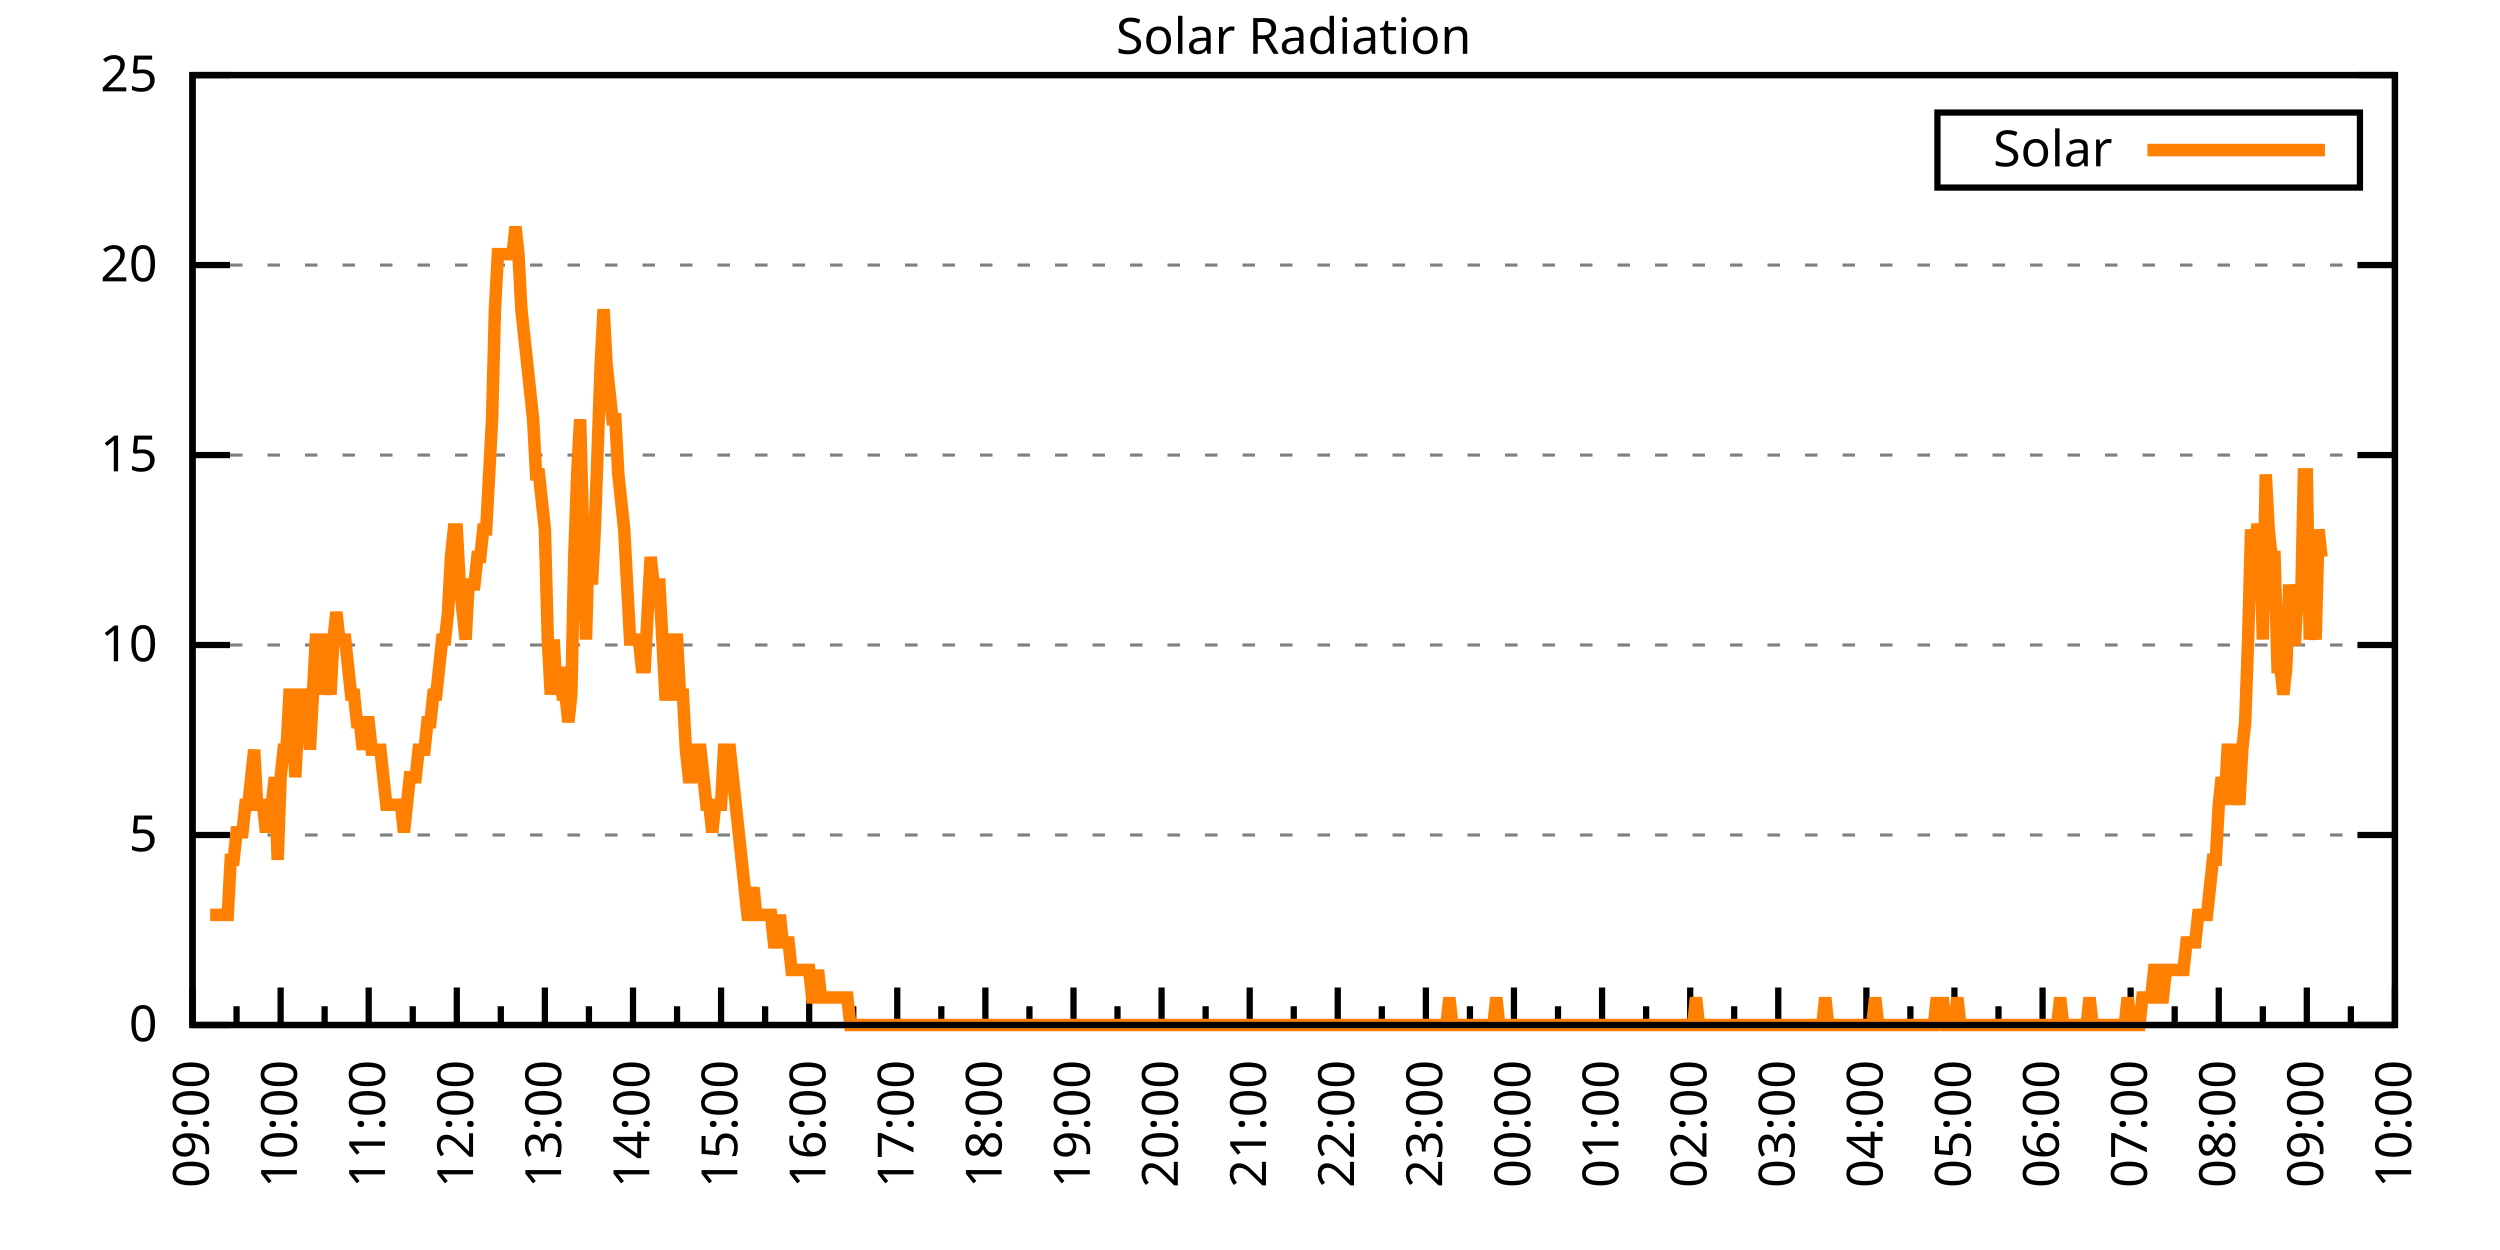
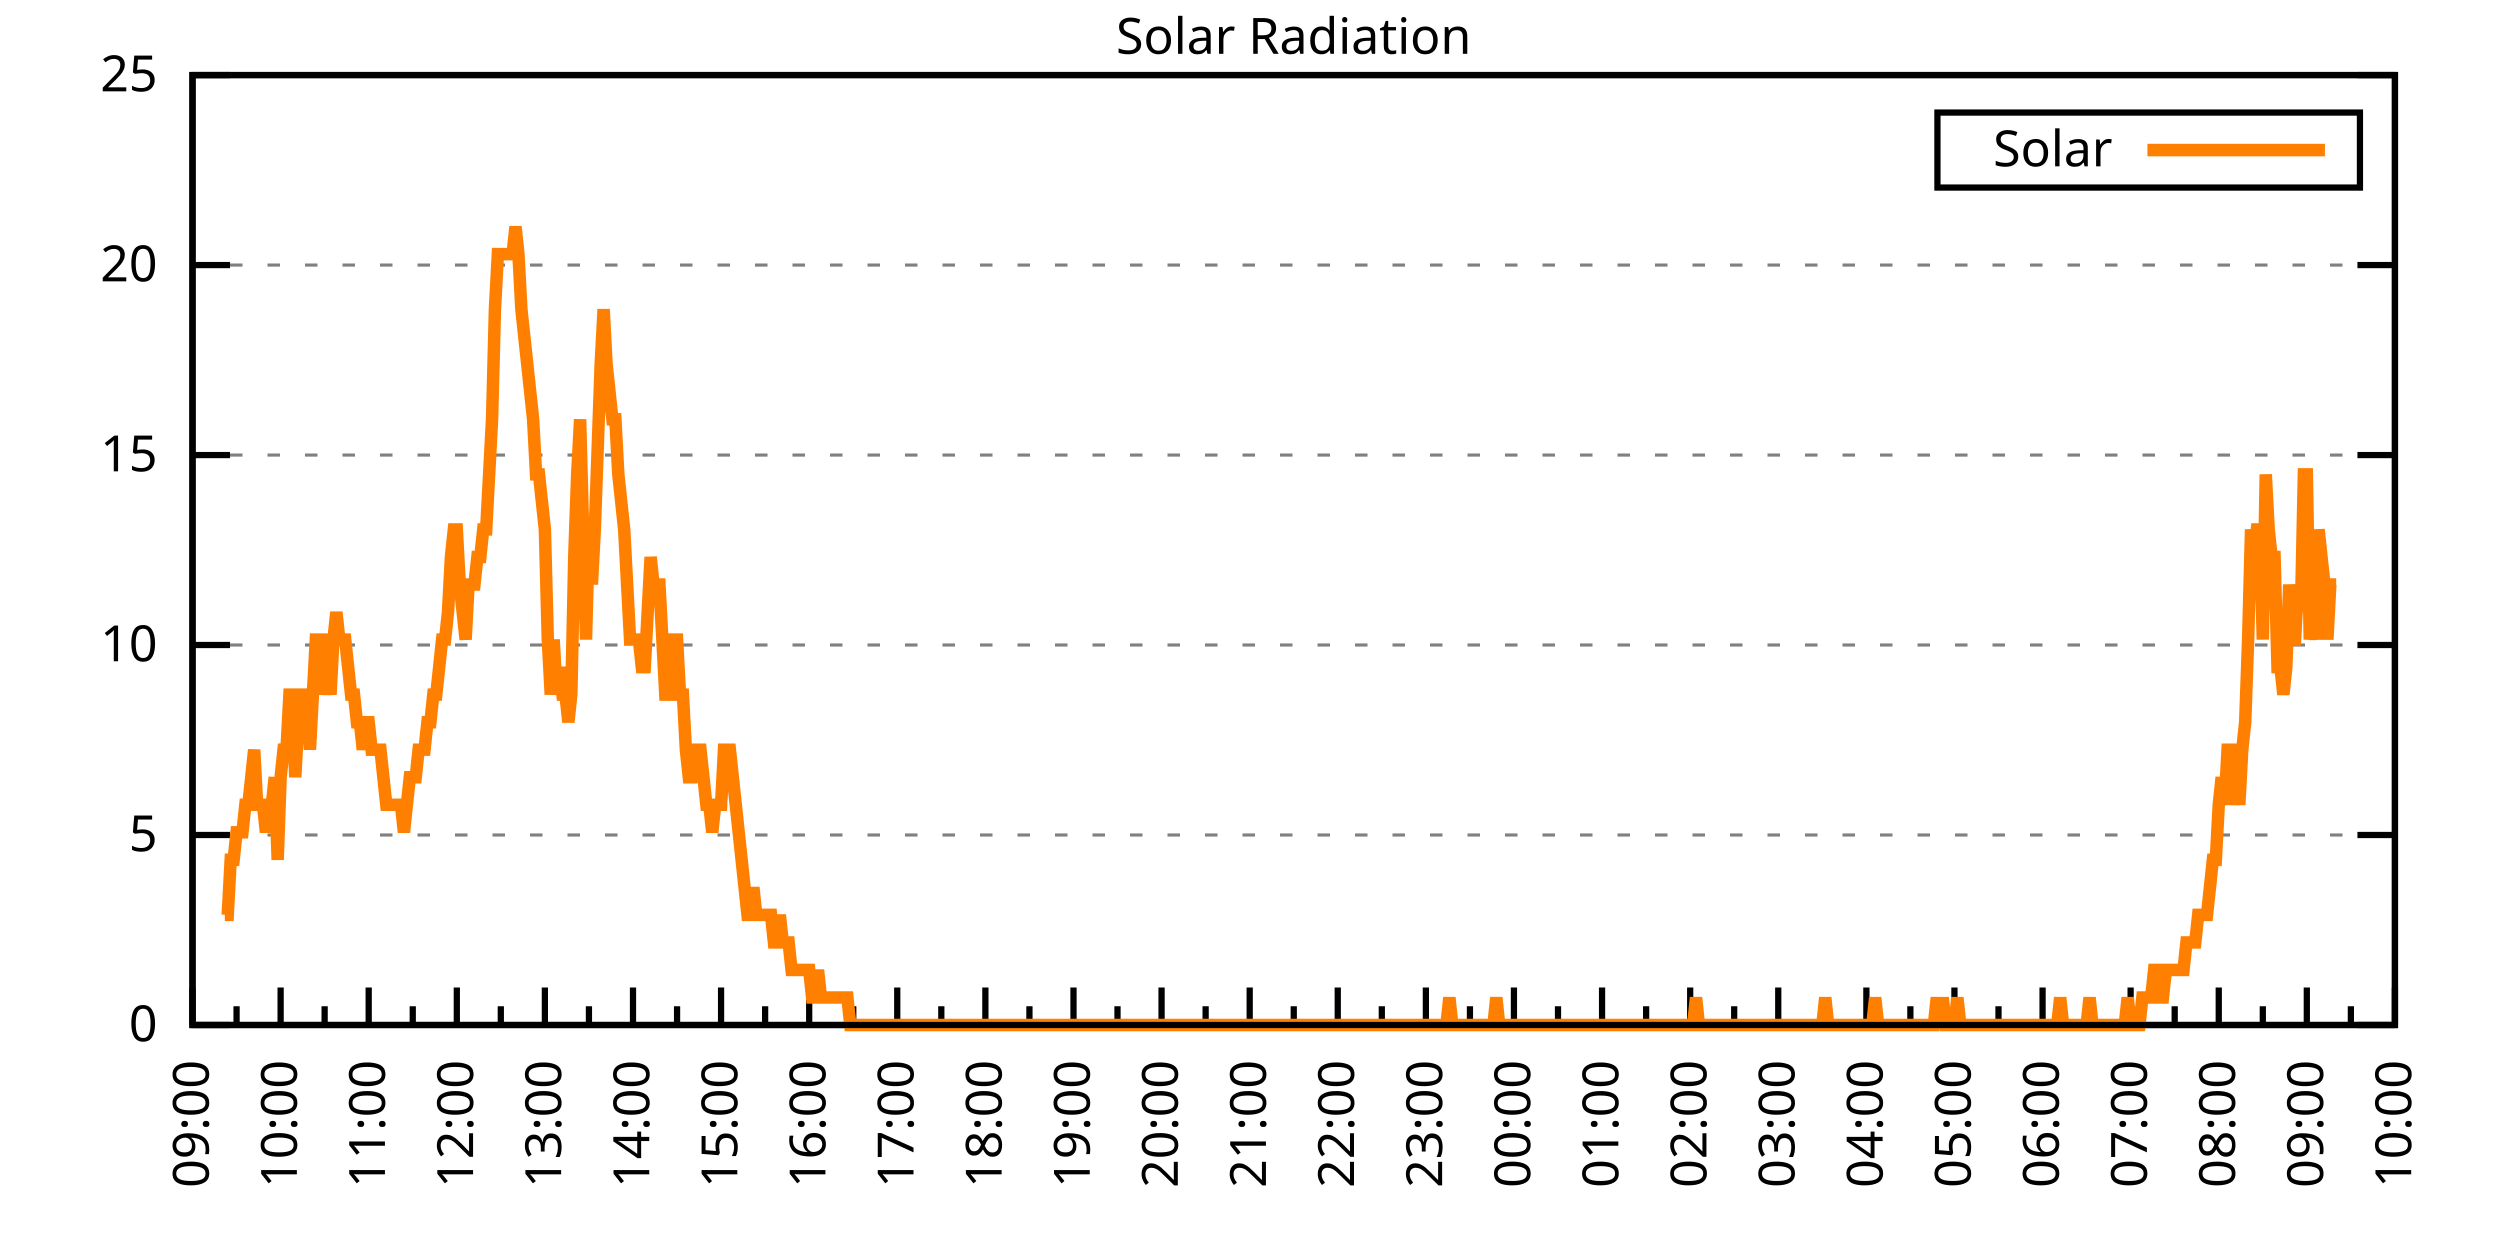
<svg xmlns="http://www.w3.org/2000/svg" xmlns:xlink="http://www.w3.org/1999/xlink" width="400" height="200" viewBox="0 0 400 200">
  <g id="gnuplot_canvas">
    <rect x="0" y="0" width="400" height="200" fill="none" />
    <defs>
      <circle id="gpDot" r="0.5" stroke-width="0.5" stroke="currentColor" />
      <path id="gpPt0" stroke-width="0.333" stroke="currentColor" d="M-1,0 h2 M0,-1 v2" />
      <path id="gpPt1" stroke-width="0.333" stroke="currentColor" d="M-1,-1 L1,1 M1,-1 L-1,1" />
      <path id="gpPt2" stroke-width="0.333" stroke="currentColor" d="M-1,0 L1,0 M0,-1 L0,1 M-1,-1 L1,1 M-1,1 L1,-1" />
      <rect id="gpPt3" stroke-width="0.333" stroke="currentColor" x="-1" y="-1" width="2" height="2" />
      <rect id="gpPt4" stroke-width="0.333" stroke="currentColor" fill="currentColor" x="-1" y="-1" width="2" height="2" />
      <circle id="gpPt5" stroke-width="0.333" stroke="currentColor" cx="0" cy="0" r="1" />
      <use xlink:href="#gpPt5" id="gpPt6" fill="currentColor" stroke="none" />
      <path id="gpPt7" stroke-width="0.333" stroke="currentColor" d="M0,-1.33 L-1.33,0.67 L1.33,0.67 z" />
      <use xlink:href="#gpPt7" id="gpPt8" fill="currentColor" stroke="none" />
      <use xlink:href="#gpPt7" id="gpPt9" stroke="currentColor" transform="rotate(180)" />
      <use xlink:href="#gpPt9" id="gpPt10" fill="currentColor" stroke="none" />
      <use xlink:href="#gpPt3" id="gpPt11" stroke="currentColor" transform="rotate(45)" />
      <use xlink:href="#gpPt11" id="gpPt12" fill="currentColor" stroke="none" />
      <path id="gpPt13" stroke-width="0.333" stroke="currentColor" d="M0,1.330 L1.265,0.411 L0.782,-1.067 L-0.782,-1.076 L-1.265,0.411 z" />
      <use xlink:href="#gpPt13" id="gpPt14" fill="currentColor" stroke="none" />
      <filter id="textbox" filterUnits="objectBoundingBox" x="0" y="0" height="1" width="1">
        <feFlood flood-color="white" flood-opacity="1" result="bgnd" />
        <feComposite in="SourceGraphic" in2="bgnd" operator="atop" />
      </filter>
      <filter id="greybox" filterUnits="objectBoundingBox" x="0" y="0" height="1" width="1">
        <feFlood flood-color="lightgrey" flood-opacity="1" result="grey" />
        <feComposite in="SourceGraphic" in2="grey" operator="atop" />
      </filter>
    </defs>
    <g fill="none" color="white" stroke="currentColor" stroke-width="1.00" stroke-linecap="butt" stroke-linejoin="miter">
</g>
    <g fill="none" color="black" stroke="currentColor" stroke-width="1.00" stroke-linecap="butt" stroke-linejoin="miter">
      <g stroke="none" shape-rendering="crispEdges">
        <polygon fill="rgb(255, 255, 255)" points="30.80,164.00 383.18,164.00 383.18,12.02 30.80,12.02 " />
      </g>
    </g>
    <g fill="none" color="black" stroke="currentColor" stroke-width="1.00" stroke-linecap="butt" stroke-linejoin="miter">
</g>
    <g fill="none" color="black" stroke="black" stroke-width="0.50" stroke-linecap="butt" stroke-linejoin="miter">
</g>
    <g fill="none" color="gray" stroke="currentColor" stroke-width="0.50" stroke-linecap="butt" stroke-linejoin="miter">
      <path stroke="gray" stroke-dasharray="2,4" class="gridline" d="M30.80,164.00 L383.19,164.00  " />
    </g>
    <g fill="none" color="gray" stroke="gray" stroke-width="1.00" stroke-linecap="butt" stroke-linejoin="miter">
</g>
    <g fill="none" color="black" stroke="currentColor" stroke-width="1.00" stroke-linecap="butt" stroke-linejoin="miter">
      <path stroke="black" d="M30.80,164.00 L36.80,164.00 M383.19,164.00 L377.19,164.00  " />
      <g transform="translate(25.20,166.60)" stroke="none" fill="black" font-family="Sans" font-size="8.00" text-anchor="end">
        <text>
          <tspan font-family="Sans"> 0</tspan>
        </text>
      </g>
    </g>
    <g fill="none" color="black" stroke="currentColor" stroke-width="1.00" stroke-linecap="butt" stroke-linejoin="miter">
</g>
    <g fill="none" color="black" stroke="black" stroke-width="0.50" stroke-linecap="butt" stroke-linejoin="miter">
</g>
    <g fill="none" color="gray" stroke="currentColor" stroke-width="0.50" stroke-linecap="butt" stroke-linejoin="miter">
      <path stroke="gray" stroke-dasharray="2,4" class="gridline" d="M30.80,133.60 L383.19,133.60  " />
    </g>
    <g fill="none" color="gray" stroke="gray" stroke-width="1.00" stroke-linecap="butt" stroke-linejoin="miter">
</g>
    <g fill="none" color="black" stroke="currentColor" stroke-width="1.00" stroke-linecap="butt" stroke-linejoin="miter">
      <path stroke="black" d="M30.80,133.60 L36.80,133.60 M383.19,133.60 L377.19,133.60  " />
      <g transform="translate(25.20,136.20)" stroke="none" fill="black" font-family="Sans" font-size="8.00" text-anchor="end">
        <text>
          <tspan font-family="Sans"> 5</tspan>
        </text>
      </g>
    </g>
    <g fill="none" color="black" stroke="currentColor" stroke-width="1.00" stroke-linecap="butt" stroke-linejoin="miter">
</g>
    <g fill="none" color="black" stroke="black" stroke-width="0.50" stroke-linecap="butt" stroke-linejoin="miter">
</g>
    <g fill="none" color="gray" stroke="currentColor" stroke-width="0.50" stroke-linecap="butt" stroke-linejoin="miter">
      <path stroke="gray" stroke-dasharray="2,4" class="gridline" d="M30.80,103.20 L383.19,103.20  " />
    </g>
    <g fill="none" color="gray" stroke="gray" stroke-width="1.00" stroke-linecap="butt" stroke-linejoin="miter">
</g>
    <g fill="none" color="black" stroke="currentColor" stroke-width="1.00" stroke-linecap="butt" stroke-linejoin="miter">
      <path stroke="black" d="M30.80,103.20 L36.80,103.20 M383.19,103.20 L377.19,103.20  " />
      <g transform="translate(25.20,105.80)" stroke="none" fill="black" font-family="Sans" font-size="8.00" text-anchor="end">
        <text>
          <tspan font-family="Sans"> 10</tspan>
        </text>
      </g>
    </g>
    <g fill="none" color="black" stroke="currentColor" stroke-width="1.00" stroke-linecap="butt" stroke-linejoin="miter">
</g>
    <g fill="none" color="black" stroke="black" stroke-width="0.50" stroke-linecap="butt" stroke-linejoin="miter">
</g>
    <g fill="none" color="gray" stroke="currentColor" stroke-width="0.50" stroke-linecap="butt" stroke-linejoin="miter">
      <path stroke="gray" stroke-dasharray="2,4" class="gridline" d="M30.80,72.81 L383.19,72.81  " />
    </g>
    <g fill="none" color="gray" stroke="gray" stroke-width="1.00" stroke-linecap="butt" stroke-linejoin="miter">
</g>
    <g fill="none" color="black" stroke="currentColor" stroke-width="1.00" stroke-linecap="butt" stroke-linejoin="miter">
      <path stroke="black" d="M30.80,72.81 L36.80,72.81 M383.19,72.81 L377.19,72.81  " />
      <g transform="translate(25.20,75.41)" stroke="none" fill="black" font-family="Sans" font-size="8.00" text-anchor="end">
        <text>
          <tspan font-family="Sans"> 15</tspan>
        </text>
      </g>
    </g>
    <g fill="none" color="black" stroke="currentColor" stroke-width="1.00" stroke-linecap="butt" stroke-linejoin="miter">
</g>
    <g fill="none" color="black" stroke="black" stroke-width="0.50" stroke-linecap="butt" stroke-linejoin="miter">
</g>
    <g fill="none" color="gray" stroke="currentColor" stroke-width="0.50" stroke-linecap="butt" stroke-linejoin="miter">
      <path stroke="gray" stroke-dasharray="2,4" class="gridline" d="M30.80,42.41 L383.19,42.41  " />
    </g>
    <g fill="none" color="gray" stroke="gray" stroke-width="1.00" stroke-linecap="butt" stroke-linejoin="miter">
</g>
    <g fill="none" color="black" stroke="currentColor" stroke-width="1.00" stroke-linecap="butt" stroke-linejoin="miter">
      <path stroke="black" d="M30.80,42.41 L36.80,42.41 M383.19,42.41 L377.19,42.41  " />
      <g transform="translate(25.20,45.01)" stroke="none" fill="black" font-family="Sans" font-size="8.00" text-anchor="end">
        <text>
          <tspan font-family="Sans"> 20</tspan>
        </text>
      </g>
    </g>
    <g fill="none" color="black" stroke="currentColor" stroke-width="1.00" stroke-linecap="butt" stroke-linejoin="miter">
</g>
    <g fill="none" color="black" stroke="black" stroke-width="0.50" stroke-linecap="butt" stroke-linejoin="miter">
</g>
    <g fill="none" color="gray" stroke="currentColor" stroke-width="0.50" stroke-linecap="butt" stroke-linejoin="miter">
      <path stroke="gray" stroke-dasharray="2,4" class="gridline" d="M30.80,12.01 L383.19,12.01  " />
    </g>
    <g fill="none" color="gray" stroke="gray" stroke-width="1.00" stroke-linecap="butt" stroke-linejoin="miter">
</g>
    <g fill="none" color="black" stroke="currentColor" stroke-width="1.00" stroke-linecap="butt" stroke-linejoin="miter">
      <path stroke="black" d="M30.80,12.01 L36.80,12.01 M383.19,12.01 L377.19,12.01  " />
      <g transform="translate(25.20,14.61)" stroke="none" fill="black" font-family="Sans" font-size="8.00" text-anchor="end">
        <text>
          <tspan font-family="Sans"> 25</tspan>
        </text>
      </g>
    </g>
    <g fill="none" color="black" stroke="currentColor" stroke-width="1.00" stroke-linecap="butt" stroke-linejoin="miter">
      <path stroke="black" d="M30.80,164.00 L30.80,158.00  " />
      <g transform="translate(33.40,169.60) rotate(270)" stroke="none" fill="black" font-family="Sans" font-size="8.00" text-anchor="end">
        <text>
          <tspan font-family="Sans">09:00</tspan>
        </text>
      </g>
    </g>
    <g fill="none" color="black" stroke="currentColor" stroke-width="1.00" stroke-linecap="butt" stroke-linejoin="miter">
      <path stroke="black" d="M37.85,164.00 L37.85,161.00 M44.90,164.00 L44.90,158.00  " />
      <g transform="translate(47.50,169.60) rotate(270)" stroke="none" fill="black" font-family="Sans" font-size="8.00" text-anchor="end">
        <text>
          <tspan font-family="Sans">10:00</tspan>
        </text>
      </g>
    </g>
    <g fill="none" color="black" stroke="currentColor" stroke-width="1.00" stroke-linecap="butt" stroke-linejoin="miter">
      <path stroke="black" d="M51.94,164.00 L51.94,161.00 M58.99,164.00 L58.99,158.00  " />
      <g transform="translate(61.59,169.60) rotate(270)" stroke="none" fill="black" font-family="Sans" font-size="8.00" text-anchor="end">
        <text>
          <tspan font-family="Sans">11:00</tspan>
        </text>
      </g>
    </g>
    <g fill="none" color="black" stroke="currentColor" stroke-width="1.00" stroke-linecap="butt" stroke-linejoin="miter">
      <path stroke="black" d="M66.04,164.00 L66.04,161.00 M73.09,164.00 L73.09,158.00  " />
      <g transform="translate(75.69,169.60) rotate(270)" stroke="none" fill="black" font-family="Sans" font-size="8.00" text-anchor="end">
        <text>
          <tspan font-family="Sans">12:00</tspan>
        </text>
      </g>
    </g>
    <g fill="none" color="black" stroke="currentColor" stroke-width="1.00" stroke-linecap="butt" stroke-linejoin="miter">
      <path stroke="black" d="M80.13,164.00 L80.13,161.00 M87.18,164.00 L87.18,158.00  " />
      <g transform="translate(89.78,169.60) rotate(270)" stroke="none" fill="black" font-family="Sans" font-size="8.00" text-anchor="end">
        <text>
          <tspan font-family="Sans">13:00</tspan>
        </text>
      </g>
    </g>
    <g fill="none" color="black" stroke="currentColor" stroke-width="1.00" stroke-linecap="butt" stroke-linejoin="miter">
      <path stroke="black" d="M94.23,164.00 L94.23,161.00 M101.28,164.00 L101.28,158.00  " />
      <g transform="translate(103.88,169.60) rotate(270)" stroke="none" fill="black" font-family="Sans" font-size="8.00" text-anchor="end">
        <text>
          <tspan font-family="Sans">14:00</tspan>
        </text>
      </g>
    </g>
    <g fill="none" color="black" stroke="currentColor" stroke-width="1.00" stroke-linecap="butt" stroke-linejoin="miter">
      <path stroke="black" d="M108.33,164.00 L108.33,161.00 M115.37,164.00 L115.37,158.00  " />
      <g transform="translate(117.97,169.60) rotate(270)" stroke="none" fill="black" font-family="Sans" font-size="8.00" text-anchor="end">
        <text>
          <tspan font-family="Sans">15:00</tspan>
        </text>
      </g>
    </g>
    <g fill="none" color="black" stroke="currentColor" stroke-width="1.00" stroke-linecap="butt" stroke-linejoin="miter">
      <path stroke="black" d="M122.42,164.00 L122.42,161.00 M129.47,164.00 L129.47,158.00  " />
      <g transform="translate(132.07,169.60) rotate(270)" stroke="none" fill="black" font-family="Sans" font-size="8.00" text-anchor="end">
        <text>
          <tspan font-family="Sans">16:00</tspan>
        </text>
      </g>
    </g>
    <g fill="none" color="black" stroke="currentColor" stroke-width="1.00" stroke-linecap="butt" stroke-linejoin="miter">
      <path stroke="black" d="M136.52,164.00 L136.52,161.00 M143.56,164.00 L143.56,158.00  " />
      <g transform="translate(146.16,169.60) rotate(270)" stroke="none" fill="black" font-family="Sans" font-size="8.00" text-anchor="end">
        <text>
          <tspan font-family="Sans">17:00</tspan>
        </text>
      </g>
    </g>
    <g fill="none" color="black" stroke="currentColor" stroke-width="1.00" stroke-linecap="butt" stroke-linejoin="miter">
      <path stroke="black" d="M150.61,164.00 L150.61,161.00 M157.66,164.00 L157.66,158.00  " />
      <g transform="translate(160.26,169.60) rotate(270)" stroke="none" fill="black" font-family="Sans" font-size="8.00" text-anchor="end">
        <text>
          <tspan font-family="Sans">18:00</tspan>
        </text>
      </g>
    </g>
    <g fill="none" color="black" stroke="currentColor" stroke-width="1.00" stroke-linecap="butt" stroke-linejoin="miter">
      <path stroke="black" d="M164.71,164.00 L164.71,161.00 M171.76,164.00 L171.76,158.00  " />
      <g transform="translate(174.36,169.60) rotate(270)" stroke="none" fill="black" font-family="Sans" font-size="8.00" text-anchor="end">
        <text>
          <tspan font-family="Sans">19:00</tspan>
        </text>
      </g>
    </g>
    <g fill="none" color="black" stroke="currentColor" stroke-width="1.00" stroke-linecap="butt" stroke-linejoin="miter">
      <path stroke="black" d="M178.80,164.00 L178.80,161.00 M185.85,164.00 L185.85,158.00  " />
      <g transform="translate(188.45,169.60) rotate(270)" stroke="none" fill="black" font-family="Sans" font-size="8.00" text-anchor="end">
        <text>
          <tspan font-family="Sans">20:00</tspan>
        </text>
      </g>
    </g>
    <g fill="none" color="black" stroke="currentColor" stroke-width="1.00" stroke-linecap="butt" stroke-linejoin="miter">
      <path stroke="black" d="M192.90,164.00 L192.90,161.00 M199.95,164.00 L199.95,158.00  " />
      <g transform="translate(202.55,169.60) rotate(270)" stroke="none" fill="black" font-family="Sans" font-size="8.00" text-anchor="end">
        <text>
          <tspan font-family="Sans">21:00</tspan>
        </text>
      </g>
    </g>
    <g fill="none" color="black" stroke="currentColor" stroke-width="1.00" stroke-linecap="butt" stroke-linejoin="miter">
      <path stroke="black" d="M207.00,164.00 L207.00,161.00 M214.04,164.00 L214.04,158.00  " />
      <g transform="translate(216.64,169.60) rotate(270)" stroke="none" fill="black" font-family="Sans" font-size="8.00" text-anchor="end">
        <text>
          <tspan font-family="Sans">22:00</tspan>
        </text>
      </g>
    </g>
    <g fill="none" color="black" stroke="currentColor" stroke-width="1.00" stroke-linecap="butt" stroke-linejoin="miter">
      <path stroke="black" d="M221.09,164.00 L221.09,161.00 M228.14,164.00 L228.14,158.00  " />
      <g transform="translate(230.74,169.60) rotate(270)" stroke="none" fill="black" font-family="Sans" font-size="8.00" text-anchor="end">
        <text>
          <tspan font-family="Sans">23:00</tspan>
        </text>
      </g>
    </g>
    <g fill="none" color="black" stroke="currentColor" stroke-width="1.00" stroke-linecap="butt" stroke-linejoin="miter">
      <path stroke="black" d="M235.19,164.00 L235.19,161.00 M242.23,164.00 L242.23,158.00  " />
      <g transform="translate(244.83,169.60) rotate(270)" stroke="none" fill="black" font-family="Sans" font-size="8.00" text-anchor="end">
        <text>
          <tspan font-family="Sans">00:00</tspan>
        </text>
      </g>
    </g>
    <g fill="none" color="black" stroke="currentColor" stroke-width="1.00" stroke-linecap="butt" stroke-linejoin="miter">
      <path stroke="black" d="M249.28,164.00 L249.28,161.00 M256.33,164.00 L256.33,158.00  " />
      <g transform="translate(258.93,169.60) rotate(270)" stroke="none" fill="black" font-family="Sans" font-size="8.00" text-anchor="end">
        <text>
          <tspan font-family="Sans">01:00</tspan>
        </text>
      </g>
    </g>
    <g fill="none" color="black" stroke="currentColor" stroke-width="1.00" stroke-linecap="butt" stroke-linejoin="miter">
      <path stroke="black" d="M263.38,164.00 L263.38,161.00 M270.43,164.00 L270.43,158.00  " />
      <g transform="translate(273.03,169.60) rotate(270)" stroke="none" fill="black" font-family="Sans" font-size="8.00" text-anchor="end">
        <text>
          <tspan font-family="Sans">02:00</tspan>
        </text>
      </g>
    </g>
    <g fill="none" color="black" stroke="currentColor" stroke-width="1.00" stroke-linecap="butt" stroke-linejoin="miter">
      <path stroke="black" d="M277.47,164.00 L277.47,161.00 M284.52,164.00 L284.52,158.00  " />
      <g transform="translate(287.12,169.60) rotate(270)" stroke="none" fill="black" font-family="Sans" font-size="8.00" text-anchor="end">
        <text>
          <tspan font-family="Sans">03:00</tspan>
        </text>
      </g>
    </g>
    <g fill="none" color="black" stroke="currentColor" stroke-width="1.00" stroke-linecap="butt" stroke-linejoin="miter">
      <path stroke="black" d="M291.57,164.00 L291.57,161.00 M298.62,164.00 L298.62,158.00  " />
      <g transform="translate(301.22,169.60) rotate(270)" stroke="none" fill="black" font-family="Sans" font-size="8.00" text-anchor="end">
        <text>
          <tspan font-family="Sans">04:00</tspan>
        </text>
      </g>
    </g>
    <g fill="none" color="black" stroke="currentColor" stroke-width="1.00" stroke-linecap="butt" stroke-linejoin="miter">
      <path stroke="black" d="M305.66,164.00 L305.66,161.00 M312.71,164.00 L312.71,158.00  " />
      <g transform="translate(315.31,169.60) rotate(270)" stroke="none" fill="black" font-family="Sans" font-size="8.00" text-anchor="end">
        <text>
          <tspan font-family="Sans">05:00</tspan>
        </text>
      </g>
    </g>
    <g fill="none" color="black" stroke="currentColor" stroke-width="1.00" stroke-linecap="butt" stroke-linejoin="miter">
      <path stroke="black" d="M319.76,164.00 L319.76,161.00 M326.81,164.00 L326.81,158.00  " />
      <g transform="translate(329.41,169.60) rotate(270)" stroke="none" fill="black" font-family="Sans" font-size="8.00" text-anchor="end">
        <text>
          <tspan font-family="Sans">06:00</tspan>
        </text>
      </g>
    </g>
    <g fill="none" color="black" stroke="currentColor" stroke-width="1.00" stroke-linecap="butt" stroke-linejoin="miter">
      <path stroke="black" d="M333.86,164.00 L333.86,161.00 M340.90,164.00 L340.90,158.00  " />
      <g transform="translate(343.50,169.60) rotate(270)" stroke="none" fill="black" font-family="Sans" font-size="8.00" text-anchor="end">
        <text>
          <tspan font-family="Sans">07:00</tspan>
        </text>
      </g>
    </g>
    <g fill="none" color="black" stroke="currentColor" stroke-width="1.00" stroke-linecap="butt" stroke-linejoin="miter">
      <path stroke="black" d="M347.95,164.00 L347.95,161.00 M355.00,164.00 L355.00,158.00  " />
      <g transform="translate(357.60,169.60) rotate(270)" stroke="none" fill="black" font-family="Sans" font-size="8.00" text-anchor="end">
        <text>
          <tspan font-family="Sans">08:00</tspan>
        </text>
      </g>
    </g>
    <g fill="none" color="black" stroke="currentColor" stroke-width="1.00" stroke-linecap="butt" stroke-linejoin="miter">
      <path stroke="black" d="M362.05,164.00 L362.05,161.00 M369.09,164.00 L369.09,158.00  " />
      <g transform="translate(371.69,169.60) rotate(270)" stroke="none" fill="black" font-family="Sans" font-size="8.00" text-anchor="end">
        <text>
          <tspan font-family="Sans">09:00</tspan>
        </text>
      </g>
    </g>
    <g fill="none" color="black" stroke="currentColor" stroke-width="1.00" stroke-linecap="butt" stroke-linejoin="miter">
      <path stroke="black" d="M376.14,164.00 L376.14,161.00 M383.19,164.00 L383.19,158.00  " />
      <g transform="translate(385.79,169.60) rotate(270)" stroke="none" fill="black" font-family="Sans" font-size="8.00" text-anchor="end">
        <text>
          <tspan font-family="Sans">10:00</tspan>
        </text>
      </g>
    </g>
    <g fill="none" color="black" stroke="currentColor" stroke-width="1.00" stroke-linecap="butt" stroke-linejoin="miter">
</g>
    <g fill="none" color="black" stroke="currentColor" stroke-width="1.00" stroke-linecap="butt" stroke-linejoin="miter">
      <path stroke="black" d="M30.80,12.01 L30.80,164.00 L383.19,164.00 L383.19,12.01 L30.80,12.01 Z  " />
    </g>
    <g fill="none" color="black" stroke="currentColor" stroke-width="1.00" stroke-linecap="butt" stroke-linejoin="miter">
      <g transform="translate(6.80,88.01) rotate(270)" stroke="none" fill="black" font-family="Sans" font-size="8.00" text-anchor="middle">
        <text />
      </g>
    </g>
    <g fill="none" color="black" stroke="currentColor" stroke-width="1.00" stroke-linecap="butt" stroke-linejoin="miter">
</g>
    <g fill="none" color="black" stroke="currentColor" stroke-width="1.00" stroke-linecap="butt" stroke-linejoin="miter">
      <path stroke="black" d="M309.99,30.01 L309.99,18.01 L377.59,18.01 L377.59,30.01 L309.99,30.01 Z  " />
    </g>
    <g id="Solar_Radiation_plot_1">
      <g fill="none" color="white" stroke="black" stroke-width="2.00" stroke-linecap="butt" stroke-linejoin="miter">
</g>
      <g fill="none" color="black" stroke="currentColor" stroke-width="2.00" stroke-linecap="butt" stroke-linejoin="miter">
        <g transform="translate(337.99,26.61)" stroke="none" fill="black" font-family="Sans" font-size="8.00" text-anchor="end">
          <text>
            <tspan font-family="Sans">Solar</tspan>
          </text>
        </g>
      </g>
      <g fill="none" color="black" stroke="currentColor" stroke-width="2.00" stroke-linecap="butt" stroke-linejoin="miter">
-         <path stroke="rgb(255, 127,   0)" d="M343.59,24.01 L371.99,24.01 M33.62,146.38 L34.09,146.38 L34.56,146.38 L35.03,146.38 L35.50,146.38 L35.97,146.38   L36.44,146.38 L36.91,137.57 L37.38,137.57 L37.85,133.17 L38.32,133.17 L38.79,133.17 L39.26,128.76 L39.73,128.76   L40.20,124.36 L40.67,119.95 L41.14,128.76 L41.61,128.76 L42.08,128.76 L42.55,133.17 L43.02,128.76 L43.49,128.76   L43.96,124.36 L44.43,137.57 L44.90,124.36 L45.37,119.95 L45.84,119.95 L46.31,111.14 L46.78,111.14 L47.24,124.36   L47.71,115.55 L48.18,111.14 L48.65,111.14 L49.12,111.14 L49.59,119.95 L50.06,111.14 L50.53,102.33 L51.00,102.33   L51.47,102.33 L51.94,111.14 L52.41,106.74 L52.88,111.14 L53.35,102.33 L53.82,97.93 L54.29,102.33 L54.76,102.33   L55.23,102.33 L55.70,106.74 L56.17,111.14 L56.64,111.14 L57.11,115.55 L57.58,115.55 L58.05,119.95 L58.52,115.55   L58.99,115.55 L59.46,119.95 L59.93,119.95 L60.40,119.95 L60.87,119.95 L61.34,124.36 L61.81,128.76 L62.28,128.76   L62.75,128.76 L63.22,128.76 L63.69,128.76 L64.16,128.76 L64.63,133.17 L65.10,128.76 L65.57,124.36 L66.04,124.36   L66.51,124.36 L66.98,119.95 L67.45,119.95 L67.92,119.95 L68.39,115.55 L68.86,115.55 L69.33,111.14 L69.80,111.14   L70.27,106.74 L70.74,102.33 L71.21,102.33 L71.68,97.93 L72.15,89.12 L72.62,84.71 L73.09,84.71 L73.56,93.52   L74.03,97.93 L74.50,102.33 L74.97,93.52 L75.44,93.52 L75.91,93.52 L76.38,89.12 L76.85,89.12 L77.32,84.71   L77.79,84.71 L78.26,75.90 L78.73,67.09 L79.19,49.47 L79.66,40.66 L80.13,40.66 L80.60,40.66 L81.07,40.66   L81.54,40.66 L82.01,40.66 L82.48,36.26 L82.95,40.66 L83.42,49.47 L83.89,53.88 L84.36,58.28 L84.83,62.69   L85.30,67.09 L85.77,75.90 L86.24,75.90 L86.71,80.31 L87.18,84.71 L87.65,102.33 L88.12,111.14 L88.59,102.33   L89.06,111.14 L89.53,106.74 L90.00,111.14 L90.47,111.14 L90.94,115.55 L91.41,111.14 L91.88,89.12 L92.35,75.90   L92.82,67.09 L93.29,84.71 L93.76,102.33 L94.23,84.71 L94.70,93.52 L95.17,84.71 L95.64,71.50 L96.11,58.28   L96.58,49.47 L97.05,58.28 L97.52,62.69 L97.99,67.09 L98.46,67.09 L98.93,75.90 L99.40,80.31 L99.87,84.71   L100.34,93.52 L100.81,102.33 L101.28,102.33 L101.75,102.33 L102.22,102.33 L102.69,106.74 L103.16,106.74 L103.63,97.93   L104.10,89.12 L104.57,93.52 L105.04,93.52 L105.51,93.52 L105.98,102.33 L106.45,111.14 L106.92,111.14 L107.39,102.33   L107.86,102.33 L108.33,102.33 L108.80,111.14 L109.27,111.14 L109.74,119.95 L110.21,124.36 L110.68,124.36 L111.14,119.95   L111.61,119.95 L112.08,119.95 L112.55,124.36 L113.02,128.76 L113.49,128.76 L113.96,133.17 L114.43,128.76 L114.90,128.76   L115.37,128.76 L115.84,119.95 L116.31,119.95 L116.78,119.95 L117.25,124.36 L117.72,128.76 L118.19,133.17 L118.66,137.57   L119.13,141.98 L119.60,146.38 L120.07,146.38 L120.54,141.98 L121.01,146.38 L121.48,146.38 L121.95,146.38 L122.42,146.38   L122.89,146.38 L123.36,146.38 L123.83,150.79 L124.30,150.79 L124.77,146.38 L125.24,150.79 L125.71,150.79 L126.18,150.79   L126.65,155.19 L127.12,155.19 L127.59,155.19 L128.06,155.19 L128.53,155.19 L129.00,155.19 L129.47,155.19 L129.94,159.60   L130.41,159.60 L130.88,155.19 L131.35,159.60 L131.82,159.60 L132.29,159.60 L132.76,159.60 L133.23,159.60 L133.70,159.60   L134.17,159.60 L134.64,159.60 L135.11,159.60 L135.58,159.60 L136.05,164.00 L136.52,164.00 L136.99,164.00 L137.46,164.00   L137.93,164.00 L138.40,164.00 L138.87,164.00 L139.34,164.00 L139.81,164.00 L140.28,164.00 L140.75,164.00 L141.22,164.00   L141.69,164.00 L142.16,164.00 L142.63,164.00 L143.09,164.00 L143.56,164.00 L144.03,164.00 L144.50,164.00 L144.97,164.00   L145.44,164.00 L145.91,164.00 L146.38,164.00 L146.85,164.00 L147.32,164.00 L147.79,164.00 L148.26,164.00 L148.73,164.00   L149.20,164.00 L149.67,164.00 L150.14,164.00 L150.61,164.00 L151.08,164.00 L151.55,164.00 L152.02,164.00 L152.49,164.00   L152.96,164.00 L153.43,164.00 L153.90,164.00 L154.37,164.00 L154.84,164.00 L155.31,164.00 L155.78,164.00 L156.25,164.00   L156.72,164.00 L157.19,164.00 L157.66,164.00 L158.13,164.00 L158.60,164.00 L159.07,164.00 L159.54,164.00 L160.01,164.00   L160.48,164.00 L160.95,164.00 L161.42,164.00 L161.89,164.00 L162.36,164.00 L162.83,164.00 L163.30,164.00 L163.77,164.00   L164.24,164.00 L164.71,164.00 L165.18,164.00 L165.65,164.00 L166.12,164.00 L166.59,164.00 L167.06,164.00 L167.53,164.00   L168.00,164.00 L168.47,164.00 L168.94,164.00 L169.41,164.00 L169.88,164.00 L170.35,164.00 L170.82,164.00 L171.29,164.00   L171.76,164.00 L172.23,164.00 L172.70,164.00 L173.17,164.00 L173.64,164.00 L174.11,164.00 L174.58,164.00 L175.04,164.00   L175.51,164.00 L175.98,164.00 L176.45,164.00 L176.92,164.00 L177.39,164.00 L177.86,164.00 L178.33,164.00 L178.80,164.00   L179.27,164.00 L179.74,164.00 L180.21,164.00 L180.68,164.00 L181.15,164.00 L181.62,164.00 L182.09,164.00 L182.56,164.00   L183.03,164.00 L183.50,164.00 L183.97,164.00 L184.44,164.00 L184.91,164.00 L185.38,164.00 L185.85,164.00 L186.32,164.00   L186.79,164.00 L187.26,164.00 L187.73,164.00 L188.20,164.00 L188.67,164.00 L189.14,164.00 L189.61,164.00 L190.08,164.00   L190.55,164.00 L191.02,164.00 L191.49,164.00 L191.96,164.00 L192.43,164.00 L192.90,164.00 L193.37,164.00 L193.84,164.00   L194.31,164.00 L194.78,164.00 L195.25,164.00 L195.72,164.00 L196.19,164.00 L196.66,164.00 L197.13,164.00 L197.60,164.00   L198.07,164.00 L198.54,164.00 L199.01,164.00 L199.48,164.00 L199.95,164.00 L200.42,164.00 L200.89,164.00 L201.36,164.00   L201.83,164.00 L202.30,164.00 L202.77,164.00 L203.24,164.00 L203.71,164.00 L204.18,164.00 L204.65,164.00 L205.12,164.00   L205.59,164.00 L206.06,164.00 L206.53,164.00 L207.00,164.00 L207.46,164.00 L207.93,164.00 L208.40,164.00 L208.87,164.00   L209.34,164.00 L209.81,164.00 L210.28,164.00 L210.75,164.00 L211.22,164.00 L211.69,164.00 L212.16,164.00 L212.63,164.00   L213.10,164.00 L213.57,164.00 L214.04,164.00 L214.51,164.00 L214.98,164.00 L215.45,164.00 L215.92,164.00 L216.39,164.00   L216.86,164.00 L217.33,164.00 L217.80,164.00 L218.27,164.00 L218.74,164.00 L219.21,164.00 L219.68,164.00 L220.15,164.00   L220.62,164.00 L221.09,164.00 L221.56,164.00 L222.03,164.00 L222.50,164.00 L222.97,164.00 L223.44,164.00 L223.91,164.00   L224.38,164.00 L224.85,164.00 L225.32,164.00 L225.79,164.00 L226.26,164.00 L226.73,164.00 L227.20,164.00 L227.67,164.00   L228.14,164.00 L228.61,164.00 L229.08,164.00 L229.55,164.00 L230.02,164.00 L230.49,164.00 L230.96,164.00 L231.43,164.00   L231.90,159.60 L232.37,164.00 L232.84,164.00 L233.31,164.00 L233.78,164.00 L234.25,164.00 L234.72,164.00 L235.19,164.00   L235.66,164.00 L236.13,164.00 L236.60,164.00 L237.07,164.00 L237.54,164.00 L238.01,164.00 L238.48,164.00 L238.95,164.00   L239.41,159.60 L239.88,164.00 L240.35,164.00 L240.82,164.00 L241.29,164.00 L241.76,164.00 L242.23,164.00 L242.70,164.00   L243.17,164.00 L243.64,164.00 L244.11,164.00 L244.58,164.00 L245.05,164.00 L245.52,164.00 L245.99,164.00 L246.46,164.00   L246.93,164.00 L247.40,164.00 L247.87,164.00 L248.34,164.00 L248.81,164.00 L249.28,164.00 L249.75,164.00 L250.22,164.00   L250.69,164.00 L251.16,164.00 L251.63,164.00 L252.10,164.00 L252.57,164.00 L253.04,164.00 L253.51,164.00 L253.98,164.00   L254.45,164.00 L254.92,164.00 L255.39,164.00 L255.86,164.00 L256.33,164.00 L256.80,164.00 L257.27,164.00 L257.74,164.00   L258.21,164.00 L258.68,164.00 L259.15,164.00 L259.62,164.00 L260.09,164.00 L260.56,164.00 L261.03,164.00 L261.50,164.00   L261.97,164.00 L262.44,164.00 L262.91,164.00 L263.38,164.00 L263.85,164.00 L264.32,164.00 L264.79,164.00 L265.26,164.00   L265.73,164.00 L266.20,164.00 L266.67,164.00 L267.14,164.00 L267.61,164.00 L268.08,164.00 L268.55,164.00 L269.02,164.00   L269.49,164.00 L269.96,164.00 L270.43,164.00 L270.90,164.00 L271.36,159.60 L271.83,164.00 L272.30,164.00 L272.77,164.00   L273.24,164.00 L273.71,164.00 L274.18,164.00 L274.65,164.00 L275.12,164.00 L275.59,164.00 L276.06,164.00 L276.53,164.00   L277.00,164.00 L277.47,164.00 L277.94,164.00 L278.41,164.00 L278.88,164.00 L279.35,164.00 L279.82,164.00 L280.29,164.00   L280.76,164.00 L281.23,164.00 L281.70,164.00 L282.17,164.00 L282.64,164.00 L283.11,164.00 L283.58,164.00 L284.05,164.00   L284.52,164.00 L284.99,164.00 L285.46,164.00 L285.93,164.00 L286.40,164.00 L286.87,164.00 L287.34,164.00 L287.81,164.00   L288.28,164.00 L288.75,164.00 L289.22,164.00 L289.69,164.00 L290.16,164.00 L290.63,164.00 L291.10,164.00 L291.57,164.00   L292.04,159.60 L292.51,164.00 L292.98,164.00 L293.45,164.00 L293.92,164.00 L294.39,164.00 L294.86,164.00 L295.33,164.00   L295.80,164.00 L296.27,164.00 L296.74,164.00 L297.21,164.00 L297.68,164.00 L298.15,164.00 L298.62,164.00 L299.09,164.00   L299.56,164.00 L300.03,159.60 L300.50,164.00 L300.97,164.00 L301.44,164.00 L301.91,164.00 L302.38,164.00 L302.85,164.00   L303.31,164.00 L303.78,164.00 L304.25,164.00 L304.72,164.00 L305.19,164.00 L305.66,164.00 L306.13,164.00 L306.60,164.00   L307.07,164.00 L307.54,164.00 L308.01,164.00 L308.48,164.00 L308.95,164.00 L309.42,164.00 L309.89,159.60 L310.36,164.00   L310.83,159.60 L311.30,164.00 L311.77,164.00 L312.24,164.00 L312.71,164.00 L313.18,159.60 L313.65,164.00 L314.12,164.00   L314.59,164.00 L315.06,164.00 L315.53,164.00 L316.00,164.00 L316.47,164.00 L316.94,164.00 L317.41,164.00 L317.88,164.00   L318.35,164.00 L318.82,164.00 L319.29,164.00 L319.76,164.00 L320.23,164.00 L320.70,164.00 L321.17,164.00 L321.64,164.00   L322.11,164.00 L322.58,164.00 L323.05,164.00 L323.52,164.00 L323.99,164.00 L324.46,164.00 L324.93,164.00 L325.40,164.00   L325.87,164.00 L326.34,164.00 L326.81,164.00 L327.28,164.00 L327.75,164.00 L328.22,164.00 L328.69,164.00 L329.16,164.00   L329.63,159.60 L330.10,164.00 L330.57,164.00 L331.04,164.00 L331.51,164.00 L331.98,164.00 L332.45,164.00 L332.92,164.00   L333.39,164.00 L333.86,164.00 L334.33,159.60 L334.80,164.00 L335.26,164.00 L335.73,164.00 L336.20,164.00 L336.67,164.00   L337.14,164.00 L337.61,164.00 L338.08,164.00 L338.55,164.00 L339.02,164.00 L339.49,164.00 L339.96,164.00 L340.43,159.60   L340.90,164.00 L341.37,164.00 L341.84,164.00 L342.31,164.00 L342.78,159.60 L343.25,159.60 L343.72,159.60 L344.19,159.60   L344.66,155.19 L345.13,155.19 L345.60,159.60 L346.07,159.60 L346.54,155.19 L347.01,155.19 L347.48,155.19 L347.95,155.19   L348.42,155.19 L348.89,155.19 L349.36,155.19 L349.83,150.79 L350.30,150.79 L350.77,150.79 L351.24,150.79 L351.71,146.38   L352.18,146.38 L352.65,146.38 L353.12,146.38 L353.59,141.98 L354.06,137.57 L354.53,137.57 L355.00,128.76 L355.47,124.36   L355.94,128.76 L356.41,119.95 L356.88,119.95 L357.35,128.76 L357.82,124.36 L358.29,128.76 L358.76,119.95 L359.23,115.55   L359.70,102.33 L360.17,84.71 L360.64,89.12 L361.11,84.71 L361.58,84.71 L362.05,102.33 L362.52,75.90 L362.99,84.71   L363.46,89.12 L363.93,89.12 L364.40,106.74 L364.87,106.74 L365.34,111.14 L365.81,106.74 L366.28,93.52 L366.75,102.33   L367.21,102.33 L367.68,93.52 L368.15,97.93 L368.62,75.90 L369.09,75.90 L369.56,102.33 L370.03,97.93 L370.50,102.33   L370.97,84.71 L371.44,89.12  " />
+         <path stroke="rgb(255, 127,   0)" d="M343.59,24.01 L371.99,24.01 M35.97,146.38 L36.44,146.38 L36.91,137.57 L37.38,137.57 L37.85,133.17 L38.32,133.17   L38.79,133.17 L39.26,128.76 L39.73,128.76 L40.20,124.36 L40.67,119.95 L41.14,128.76 L41.61,128.76 L42.08,128.76   L42.55,133.17 L43.02,128.76 L43.49,128.76 L43.96,124.36 L44.43,137.57 L44.90,124.36 L45.37,119.95 L45.84,119.95   L46.31,111.14 L46.78,111.14 L47.24,124.36 L47.71,115.55 L48.18,111.14 L48.65,111.14 L49.12,111.14 L49.59,119.95   L50.06,111.14 L50.53,102.33 L51.00,102.33 L51.47,102.33 L51.94,111.14 L52.41,106.74 L52.88,111.14 L53.35,102.33   L53.82,97.93 L54.29,102.33 L54.76,102.33 L55.23,102.33 L55.70,106.74 L56.17,111.14 L56.64,111.14 L57.11,115.55   L57.58,115.55 L58.05,119.95 L58.52,115.55 L58.99,115.55 L59.46,119.95 L59.93,119.95 L60.40,119.95 L60.87,119.95   L61.34,124.36 L61.81,128.76 L62.28,128.76 L62.75,128.76 L63.22,128.76 L63.69,128.76 L64.16,128.76 L64.63,133.17   L65.10,128.76 L65.57,124.36 L66.04,124.36 L66.51,124.36 L66.98,119.95 L67.45,119.95 L67.92,119.95 L68.39,115.55   L68.86,115.55 L69.33,111.14 L69.80,111.14 L70.27,106.74 L70.74,102.33 L71.21,102.33 L71.68,97.93 L72.15,89.12   L72.62,84.71 L73.09,84.71 L73.56,93.52 L74.03,97.93 L74.50,102.33 L74.97,93.52 L75.44,93.52 L75.91,93.52   L76.38,89.12 L76.85,89.12 L77.32,84.71 L77.79,84.71 L78.26,75.90 L78.73,67.09 L79.19,49.47 L79.66,40.66   L80.13,40.66 L80.60,40.66 L81.07,40.66 L81.54,40.66 L82.01,40.66 L82.48,36.26 L82.95,40.66 L83.42,49.47   L83.89,53.88 L84.36,58.28 L84.83,62.69 L85.30,67.09 L85.77,75.90 L86.24,75.90 L86.71,80.31 L87.18,84.71   L87.65,102.33 L88.12,111.14 L88.59,102.33 L89.06,111.14 L89.53,106.74 L90.00,111.14 L90.47,111.14 L90.94,115.55   L91.41,111.14 L91.88,89.12 L92.35,75.90 L92.82,67.09 L93.29,84.71 L93.76,102.33 L94.23,84.71 L94.70,93.52   L95.17,84.71 L95.64,71.50 L96.11,58.28 L96.58,49.47 L97.05,58.28 L97.52,62.69 L97.99,67.09 L98.46,67.09   L98.93,75.90 L99.40,80.31 L99.87,84.71 L100.34,93.52 L100.81,102.33 L101.28,102.33 L101.75,102.33 L102.22,102.33   L102.69,106.74 L103.16,106.74 L103.63,97.93 L104.10,89.12 L104.57,93.52 L105.04,93.52 L105.51,93.52 L105.98,102.33   L106.45,111.14 L106.92,111.14 L107.39,102.33 L107.86,102.33 L108.33,102.33 L108.80,111.14 L109.27,111.14 L109.74,119.95   L110.21,124.36 L110.68,124.36 L111.14,119.95 L111.61,119.95 L112.08,119.95 L112.55,124.36 L113.02,128.76 L113.49,128.76   L113.96,133.17 L114.43,128.76 L114.90,128.76 L115.37,128.76 L115.84,119.95 L116.31,119.95 L116.78,119.95 L117.25,124.36   L117.72,128.76 L118.19,133.17 L118.66,137.57 L119.13,141.98 L119.60,146.38 L120.07,146.38 L120.54,141.98 L121.01,146.38   L121.48,146.38 L121.95,146.38 L122.42,146.38 L122.89,146.38 L123.36,146.38 L123.83,150.79 L124.30,150.79 L124.77,146.38   L125.24,150.79 L125.71,150.79 L126.18,150.79 L126.65,155.19 L127.12,155.19 L127.59,155.19 L128.06,155.19 L128.53,155.19   L129.00,155.19 L129.47,155.19 L129.94,159.60 L130.41,159.60 L130.88,155.19 L131.35,159.60 L131.82,159.60 L132.29,159.60   L132.76,159.60 L133.23,159.60 L133.70,159.60 L134.17,159.60 L134.64,159.60 L135.11,159.60 L135.58,159.60 L136.05,164.00   L136.52,164.00 L136.99,164.00 L137.46,164.00 L137.93,164.00 L138.40,164.00 L138.87,164.00 L139.34,164.00 L139.81,164.00   L140.28,164.00 L140.75,164.00 L141.22,164.00 L141.69,164.00 L142.16,164.00 L142.63,164.00 L143.09,164.00 L143.56,164.00   L144.03,164.00 L144.50,164.00 L144.97,164.00 L145.44,164.00 L145.91,164.00 L146.38,164.00 L146.85,164.00 L147.32,164.00   L147.79,164.00 L148.26,164.00 L148.73,164.00 L149.20,164.00 L149.67,164.00 L150.14,164.00 L150.61,164.00 L151.08,164.00   L151.55,164.00 L152.02,164.00 L152.49,164.00 L152.96,164.00 L153.43,164.00 L153.90,164.00 L154.37,164.00 L154.84,164.00   L155.31,164.00 L155.78,164.00 L156.25,164.00 L156.72,164.00 L157.19,164.00 L157.66,164.00 L158.13,164.00 L158.60,164.00   L159.07,164.00 L159.54,164.00 L160.01,164.00 L160.48,164.00 L160.95,164.00 L161.42,164.00 L161.89,164.00 L162.36,164.00   L162.83,164.00 L163.30,164.00 L163.77,164.00 L164.24,164.00 L164.71,164.00 L165.18,164.00 L165.65,164.00 L166.12,164.00   L166.59,164.00 L167.06,164.00 L167.53,164.00 L168.00,164.00 L168.47,164.00 L168.94,164.00 L169.41,164.00 L169.88,164.00   L170.35,164.00 L170.82,164.00 L171.29,164.00 L171.76,164.00 L172.23,164.00 L172.70,164.00 L173.17,164.00 L173.64,164.00   L174.11,164.00 L174.58,164.00 L175.04,164.00 L175.51,164.00 L175.98,164.00 L176.45,164.00 L176.92,164.00 L177.39,164.00   L177.86,164.00 L178.33,164.00 L178.80,164.00 L179.27,164.00 L179.74,164.00 L180.21,164.00 L180.68,164.00 L181.15,164.00   L181.62,164.00 L182.09,164.00 L182.56,164.00 L183.03,164.00 L183.50,164.00 L183.97,164.00 L184.44,164.00 L184.91,164.00   L185.38,164.00 L185.85,164.00 L186.32,164.00 L186.79,164.00 L187.26,164.00 L187.73,164.00 L188.20,164.00 L188.67,164.00   L189.14,164.00 L189.61,164.00 L190.08,164.00 L190.55,164.00 L191.02,164.00 L191.49,164.00 L191.96,164.00 L192.43,164.00   L192.90,164.00 L193.37,164.00 L193.84,164.00 L194.31,164.00 L194.78,164.00 L195.25,164.00 L195.72,164.00 L196.19,164.00   L196.66,164.00 L197.13,164.00 L197.60,164.00 L198.07,164.00 L198.54,164.00 L199.01,164.00 L199.48,164.00 L199.95,164.00   L200.42,164.00 L200.89,164.00 L201.36,164.00 L201.83,164.00 L202.30,164.00 L202.77,164.00 L203.24,164.00 L203.71,164.00   L204.18,164.00 L204.65,164.00 L205.12,164.00 L205.59,164.00 L206.06,164.00 L206.53,164.00 L207.00,164.00 L207.46,164.00   L207.93,164.00 L208.40,164.00 L208.87,164.00 L209.34,164.00 L209.81,164.00 L210.28,164.00 L210.75,164.00 L211.22,164.00   L211.69,164.00 L212.16,164.00 L212.63,164.00 L213.10,164.00 L213.57,164.00 L214.04,164.00 L214.51,164.00 L214.98,164.00   L215.45,164.00 L215.92,164.00 L216.39,164.00 L216.86,164.00 L217.33,164.00 L217.80,164.00 L218.27,164.00 L218.74,164.00   L219.21,164.00 L219.68,164.00 L220.15,164.00 L220.62,164.00 L221.09,164.00 L221.56,164.00 L222.03,164.00 L222.50,164.00   L222.97,164.00 L223.44,164.00 L223.91,164.00 L224.38,164.00 L224.85,164.00 L225.32,164.00 L225.79,164.00 L226.26,164.00   L226.73,164.00 L227.20,164.00 L227.67,164.00 L228.14,164.00 L228.61,164.00 L229.08,164.00 L229.55,164.00 L230.02,164.00   L230.49,164.00 L230.96,164.00 L231.43,164.00 L231.90,159.60 L232.37,164.00 L232.84,164.00 L233.31,164.00 L233.78,164.00   L234.25,164.00 L234.72,164.00 L235.19,164.00 L235.66,164.00 L236.13,164.00 L236.60,164.00 L237.07,164.00 L237.54,164.00   L238.01,164.00 L238.48,164.00 L238.95,164.00 L239.41,159.60 L239.88,164.00 L240.35,164.00 L240.82,164.00 L241.29,164.00   L241.76,164.00 L242.23,164.00 L242.70,164.00 L243.17,164.00 L243.64,164.00 L244.11,164.00 L244.58,164.00 L245.05,164.00   L245.52,164.00 L245.99,164.00 L246.46,164.00 L246.93,164.00 L247.40,164.00 L247.87,164.00 L248.34,164.00 L248.81,164.00   L249.28,164.00 L249.75,164.00 L250.22,164.00 L250.69,164.00 L251.16,164.00 L251.63,164.00 L252.10,164.00 L252.57,164.00   L253.04,164.00 L253.51,164.00 L253.98,164.00 L254.45,164.00 L254.92,164.00 L255.39,164.00 L255.86,164.00 L256.33,164.00   L256.80,164.00 L257.27,164.00 L257.74,164.00 L258.21,164.00 L258.68,164.00 L259.15,164.00 L259.62,164.00 L260.09,164.00   L260.56,164.00 L261.03,164.00 L261.50,164.00 L261.97,164.00 L262.44,164.00 L262.91,164.00 L263.38,164.00 L263.85,164.00   L264.32,164.00 L264.79,164.00 L265.26,164.00 L265.73,164.00 L266.20,164.00 L266.67,164.00 L267.14,164.00 L267.61,164.00   L268.08,164.00 L268.55,164.00 L269.02,164.00 L269.49,164.00 L269.96,164.00 L270.43,164.00 L270.90,164.00 L271.36,159.60   L271.83,164.00 L272.30,164.00 L272.77,164.00 L273.24,164.00 L273.71,164.00 L274.18,164.00 L274.65,164.00 L275.12,164.00   L275.59,164.00 L276.06,164.00 L276.53,164.00 L277.00,164.00 L277.47,164.00 L277.94,164.00 L278.41,164.00 L278.88,164.00   L279.35,164.00 L279.82,164.00 L280.29,164.00 L280.76,164.00 L281.23,164.00 L281.70,164.00 L282.17,164.00 L282.64,164.00   L283.11,164.00 L283.58,164.00 L284.05,164.00 L284.52,164.00 L284.99,164.00 L285.46,164.00 L285.93,164.00 L286.40,164.00   L286.87,164.00 L287.34,164.00 L287.81,164.00 L288.28,164.00 L288.75,164.00 L289.22,164.00 L289.69,164.00 L290.16,164.00   L290.63,164.00 L291.10,164.00 L291.57,164.00 L292.04,159.60 L292.51,164.00 L292.98,164.00 L293.45,164.00 L293.92,164.00   L294.39,164.00 L294.86,164.00 L295.33,164.00 L295.80,164.00 L296.27,164.00 L296.74,164.00 L297.21,164.00 L297.68,164.00   L298.15,164.00 L298.62,164.00 L299.09,164.00 L299.56,164.00 L300.03,159.60 L300.50,164.00 L300.97,164.00 L301.44,164.00   L301.91,164.00 L302.38,164.00 L302.85,164.00 L303.31,164.00 L303.78,164.00 L304.25,164.00 L304.72,164.00 L305.19,164.00   L305.66,164.00 L306.13,164.00 L306.60,164.00 L307.07,164.00 L307.54,164.00 L308.01,164.00 L308.48,164.00 L308.95,164.00   L309.42,164.00 L309.89,159.60 L310.36,164.00 L310.83,159.60 L311.30,164.00 L311.77,164.00 L312.24,164.00 L312.71,164.00   L313.18,159.60 L313.65,164.00 L314.12,164.00 L314.59,164.00 L315.06,164.00 L315.53,164.00 L316.00,164.00 L316.47,164.00   L316.94,164.00 L317.41,164.00 L317.88,164.00 L318.35,164.00 L318.82,164.00 L319.29,164.00 L319.76,164.00 L320.23,164.00   L320.70,164.00 L321.17,164.00 L321.64,164.00 L322.11,164.00 L322.58,164.00 L323.05,164.00 L323.52,164.00 L323.99,164.00   L324.46,164.00 L324.93,164.00 L325.40,164.00 L325.87,164.00 L326.34,164.00 L326.81,164.00 L327.28,164.00 L327.75,164.00   L328.22,164.00 L328.69,164.00 L329.16,164.00 L329.63,159.60 L330.10,164.00 L330.57,164.00 L331.04,164.00 L331.51,164.00   L331.98,164.00 L332.45,164.00 L332.92,164.00 L333.39,164.00 L333.86,164.00 L334.33,159.60 L334.80,164.00 L335.26,164.00   L335.73,164.00 L336.20,164.00 L336.67,164.00 L337.14,164.00 L337.61,164.00 L338.08,164.00 L338.55,164.00 L339.02,164.00   L339.49,164.00 L339.96,164.00 L340.43,159.60 L340.90,164.00 L341.37,164.00 L341.84,164.00 L342.31,164.00 L342.78,159.60   L343.25,159.60 L343.72,159.60 L344.19,159.60 L344.66,155.19 L345.13,155.19 L345.60,159.60 L346.07,159.60 L346.54,155.19   L347.01,155.19 L347.48,155.19 L347.95,155.19 L348.42,155.19 L348.89,155.19 L349.36,155.19 L349.83,150.79 L350.30,150.79   L350.77,150.79 L351.24,150.79 L351.71,146.38 L352.18,146.38 L352.65,146.38 L353.12,146.38 L353.59,141.98 L354.06,137.57   L354.53,137.57 L355.00,128.76 L355.47,124.36 L355.94,128.76 L356.41,119.95 L356.88,119.95 L357.35,128.76 L357.82,124.36   L358.29,128.76 L358.76,119.95 L359.23,115.55 L359.70,102.33 L360.17,84.71 L360.64,89.12 L361.11,84.71 L361.58,84.71   L362.05,102.33 L362.52,75.90 L362.99,84.71 L363.46,89.12 L363.93,89.12 L364.40,106.74 L364.87,106.74 L365.34,111.14   L365.81,106.74 L366.28,93.52 L366.75,102.33 L367.21,102.33 L367.68,93.52 L368.15,97.93 L368.62,75.90 L369.09,75.90   L369.56,102.33 L370.03,97.93 L370.50,102.33 L370.97,84.71 L371.44,89.12 L371.91,93.52 L372.38,102.33 L372.85,93.52   L373.32,93.52 L373.79,93.52  " />
      </g>
    </g>
    <g fill="none" color="black" stroke="currentColor" stroke-width="2.00" stroke-linecap="butt" stroke-linejoin="miter">
</g>
    <g fill="none" color="black" stroke="black" stroke-width="1.00" stroke-linecap="butt" stroke-linejoin="miter">
</g>
    <g fill="none" color="black" stroke="currentColor" stroke-width="1.00" stroke-linecap="butt" stroke-linejoin="miter">
      <path stroke="black" d="M30.80,12.01 L30.80,164.00 L383.19,164.00 L383.19,12.01 L30.80,12.01 Z  " />
    </g>
    <g fill="none" color="black" stroke="currentColor" stroke-width="1.00" stroke-linecap="butt" stroke-linejoin="miter">
      <g transform="translate(206.99,8.61)" stroke="none" fill="black" font-family="Sans" font-size="8.00" text-anchor="middle">
        <text>
          <tspan font-family="Sans">Solar Radiation</tspan>
        </text>
      </g>
    </g>
    <g fill="none" color="black" stroke="currentColor" stroke-width="1.00" stroke-linecap="butt" stroke-linejoin="miter">
</g>
  </g>
</svg>
